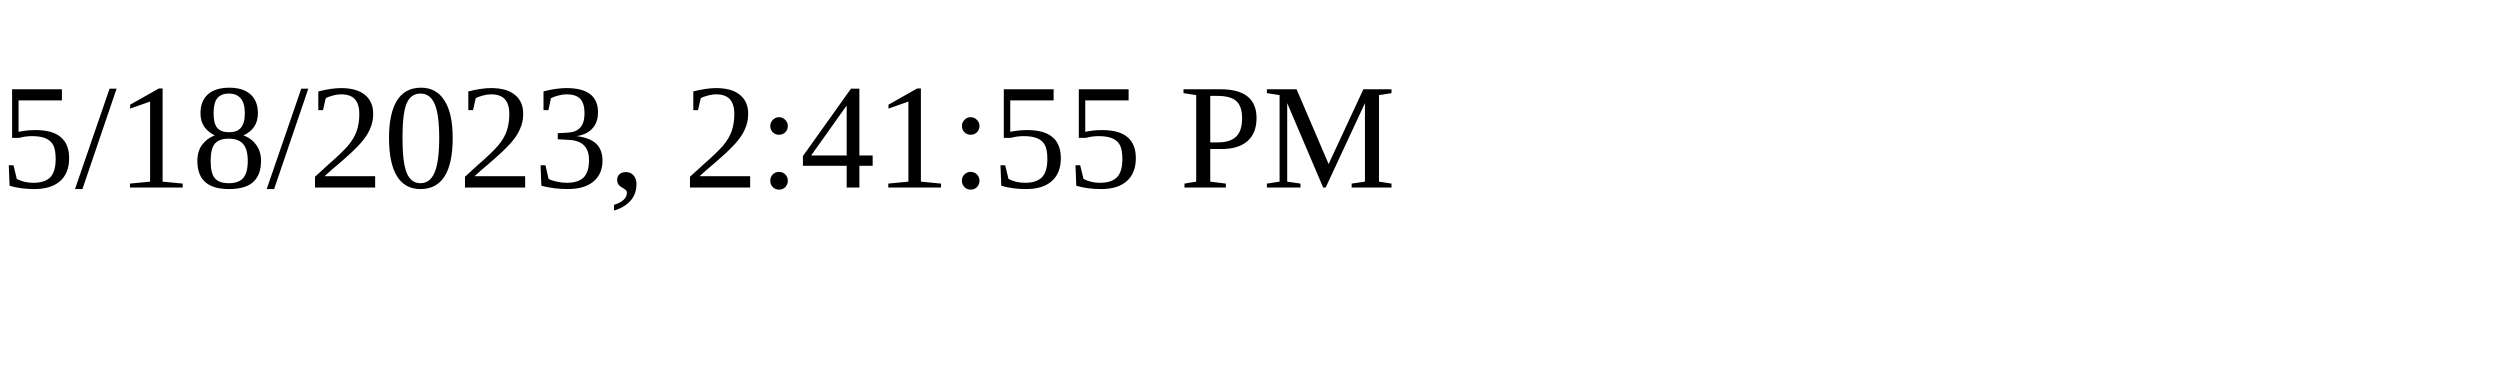
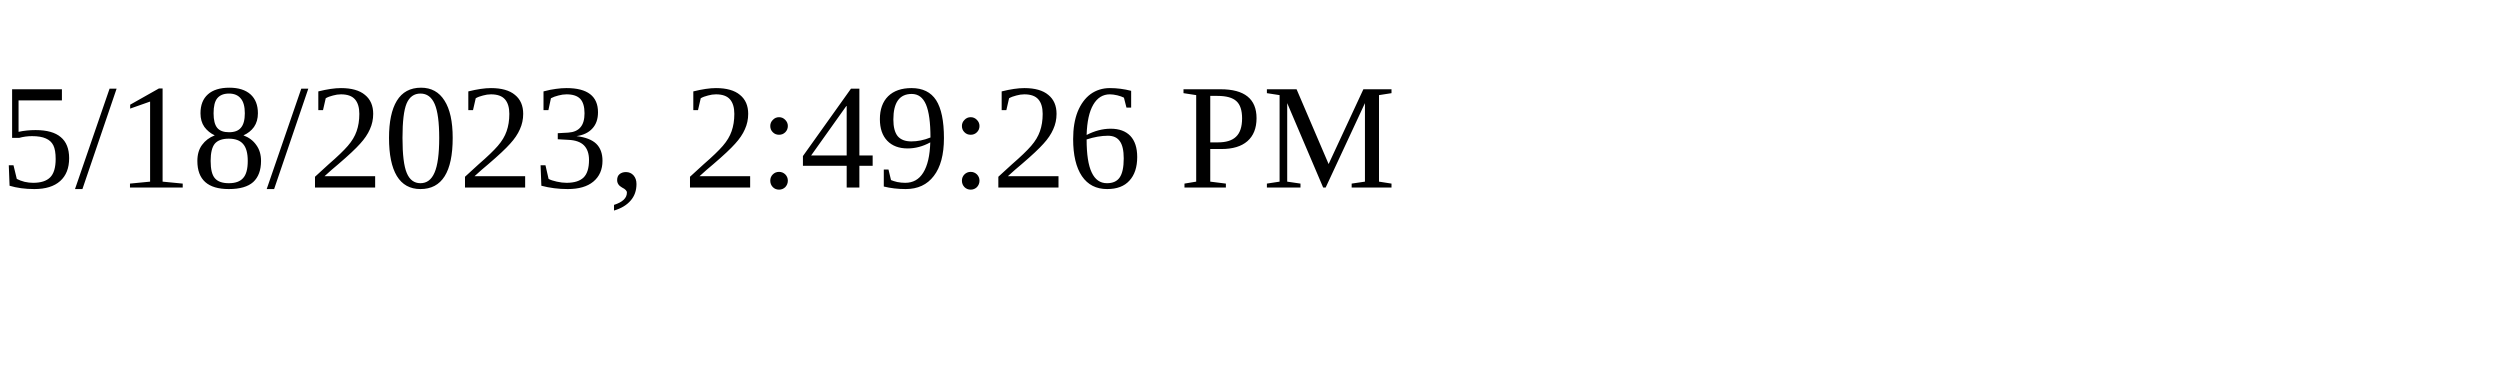
<svg xmlns="http://www.w3.org/2000/svg" height="30" width="200">
-   <text x="0" y="15">5/18/2023, 2:41:55 PM</text>
+   <text x="0" y="15">5/18/2023, 2:49:26 PM</text>
</svg>
